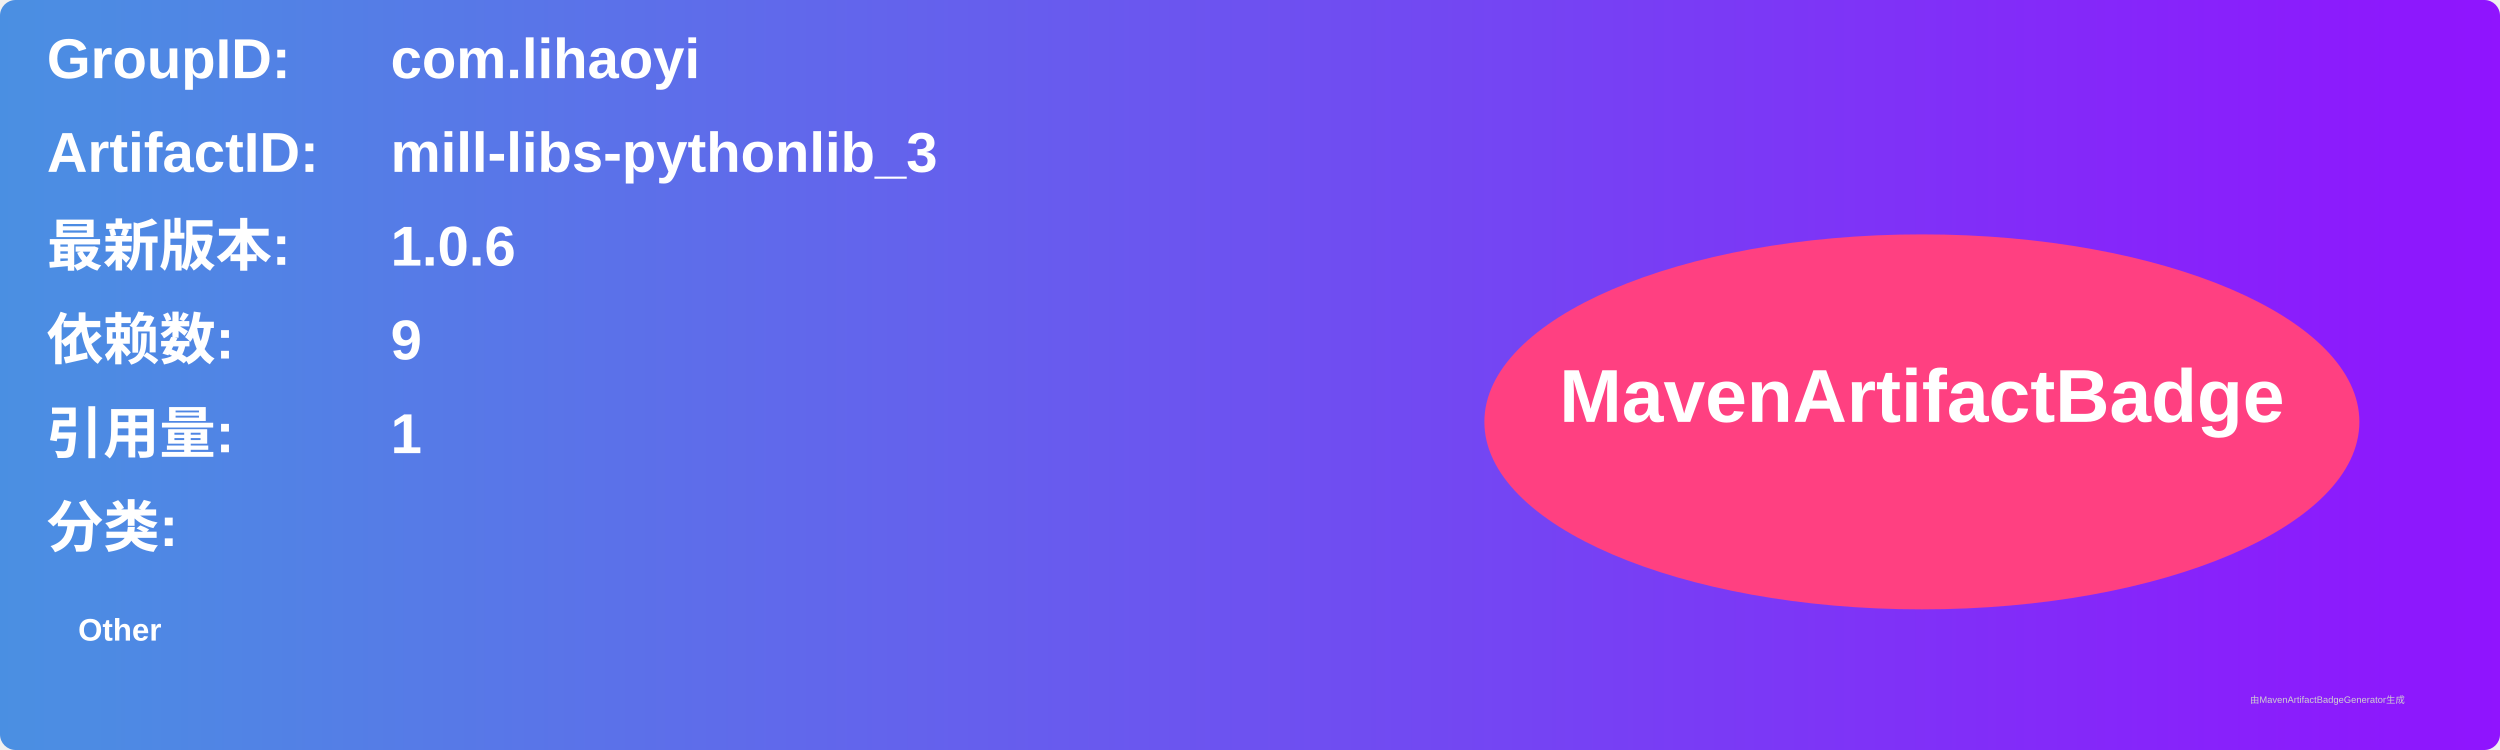
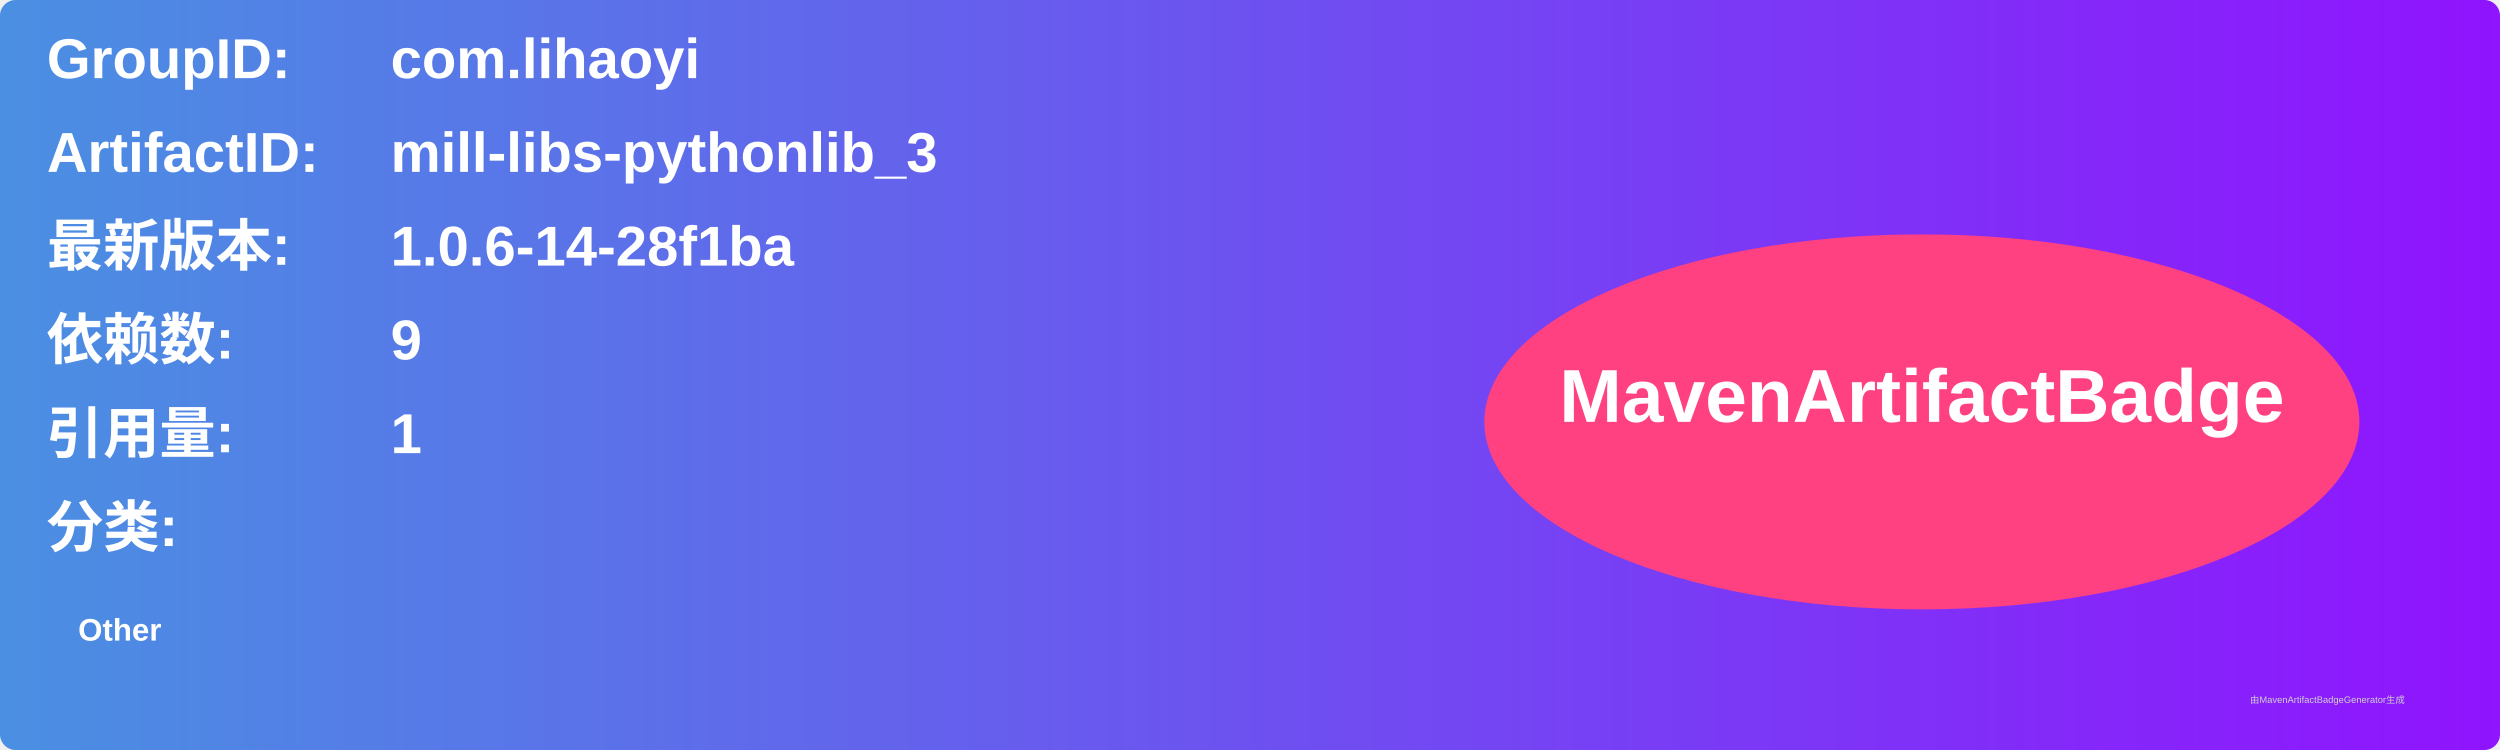
<svg xmlns="http://www.w3.org/2000/svg" width="800" height="240" viewBox="0 0 800 240">
  <linearGradient id="grad" x1="0%" y1="0%" x2="100%" y2="0%">
    <stop offset="0%" stop-color="#4a90e2" />
    <stop offset="100%" stop-color="#9013fe" />
  </linearGradient>
  <rect width="100%" height="100%" rx="5" ry="5" fill="url(#grad)" />
  <g transform="translate(15, 15)">
    <text x="0" y="10" font-family="Arial" font-size="18" fill="white" font-weight="bold" width="260">GroupID:</text>
    <text x="110" y="10" font-family="Arial" font-size="18" fill="white" font-weight="bold" width="460">com.lihaoyi</text>
    <text x="0" y="40" font-family="Arial" font-size="18" fill="white" font-weight="bold" width="260">ArtifactID:</text>
    <text x="110" y="40" font-family="Arial" font-size="18" fill="white" font-weight="bold" width="460">mill-libs-pythonlib_3</text>
    <text x="0" y="70" font-family="Arial" font-size="18" fill="white" font-weight="bold">最新版本:</text>
    <text x="110" y="70" font-family="Arial" font-size="18" fill="white" font-weight="bold">
-       <tspan font-weight="bold">1.0.6</tspan>
+       <tspan font-weight="bold">1.0.6-14-28f1ba</tspan>
    </text>
    <text x="0" y="100" font-family="Arial" font-size="18" fill="white" font-weight="bold">依赖数: </text>
    <text x="110" y="100" font-family="Arial" font-size="18" fill="white">
      <tspan font-weight="bold">9</tspan>
    </text>
    <text x="0" y="130" font-family="Arial" font-size="18" fill="white" font-weight="bold">引用量: </text>
    <text x="110" y="130" font-family="Arial" font-size="18" fill="white">
      <tspan font-weight="bold">1</tspan>
    </text>
    <text x="0" y="160" font-family="Arial" font-size="18" fill="white" font-weight="bold">分类:</text>
    <text x="10" y="190" font-family="Arial" font-size="10" fill="white">
      <tspan font-weight="bold">Other</tspan>
    </text>
    <ellipse cx="600" cy="120" rx="140" ry="60" fill="#ff4081" />
    <text x="600" y="120" text-anchor="middle" font-family="Arial" font-size="24" fill="white" font-weight="bold">MavenArtifactBadge</text>
  </g>
  <text x="720" y="225" font-family="Arial" font-size="3" fill="#d0d0d0">由MavenArtifactBadgeGenerator生成</text>
</svg>
